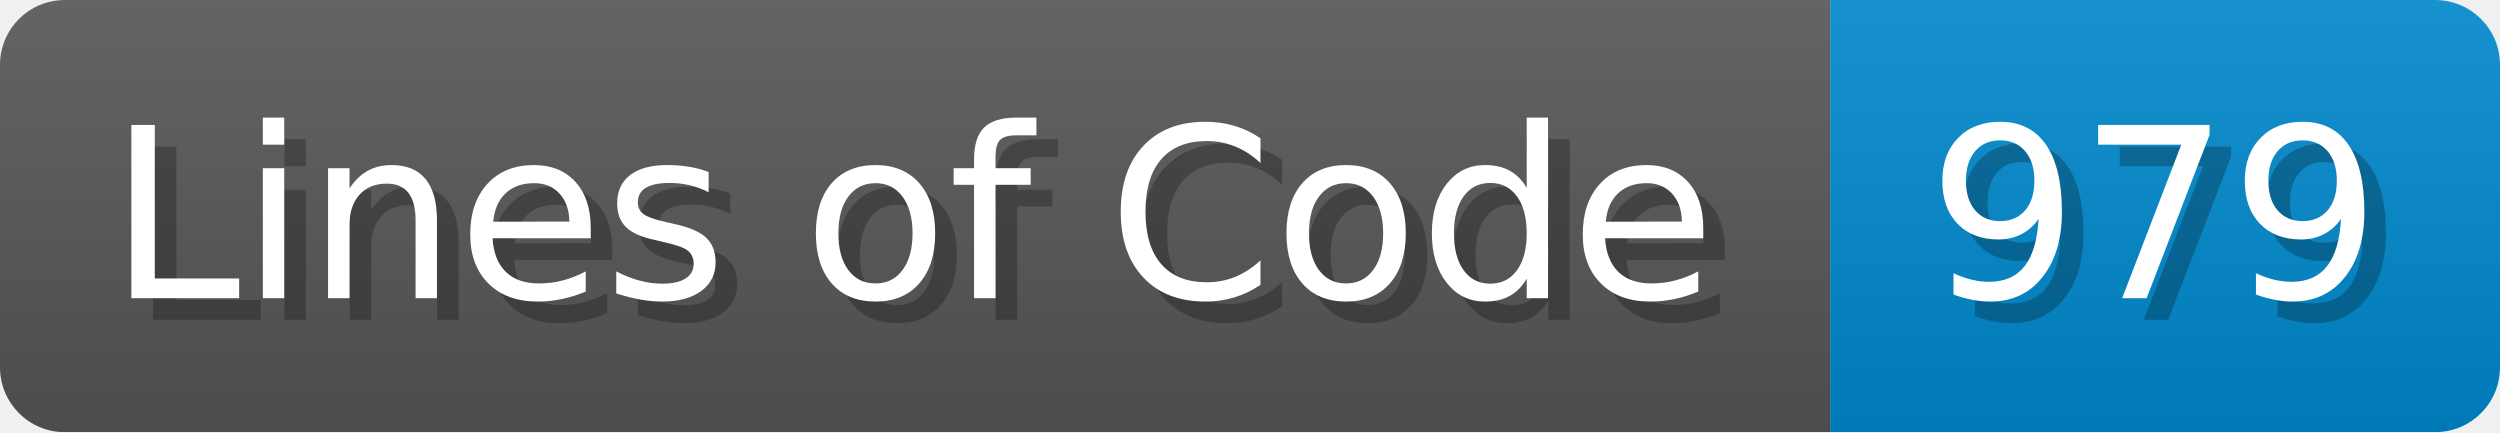
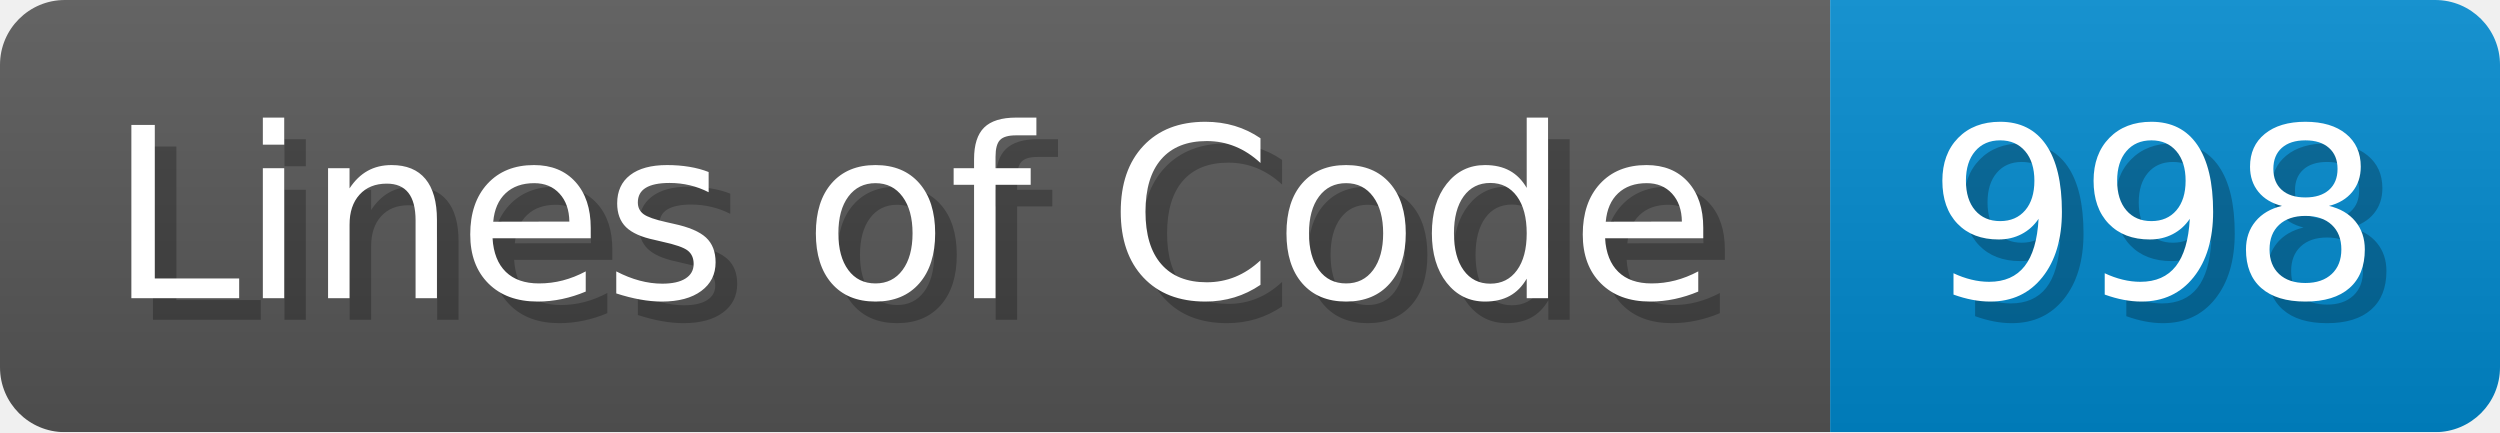
<svg xmlns="http://www.w3.org/2000/svg" width="115.7" height="20" viewBox="0 0 1157 200">
  <linearGradient id="a" x2="0" y2="100%">
    <stop offset="0" stop-opacity=".1" stop-color="#EEE" />
    <stop offset="1" stop-opacity=".1" />
  </linearGradient>
  <mask id="m">
    <rect width="1157" height="200" rx="30" fill="#FFF" />
  </mask>
  <g mask="url(#m)">
    <rect width="847" height="200" fill="#555" />
    <rect width="310" height="200" fill="#08C" x="847" />
    <rect width="1157" height="200" fill="url(#a)" />
  </g>
  <g fill="#fff" text-anchor="start" font-family="Verdana,DejaVu Sans,sans-serif" font-size="110">
    <text x="60" y="148" textLength="747" fill="#000" opacity="0.25">Lines of Code</text>
    <text x="50" y="138" textLength="747">Lines of Code</text>
-     <text x="902" y="148" textLength="210" fill="#000" opacity="0.25">979</text>
-     <text x="892" y="138" textLength="210">979</text>
+     <text x="902" y="148" textLength="210" fill="#000" opacity="0.25">998</text>
+     <text x="892" y="138" textLength="210">998</text>
  </g>
</svg>
